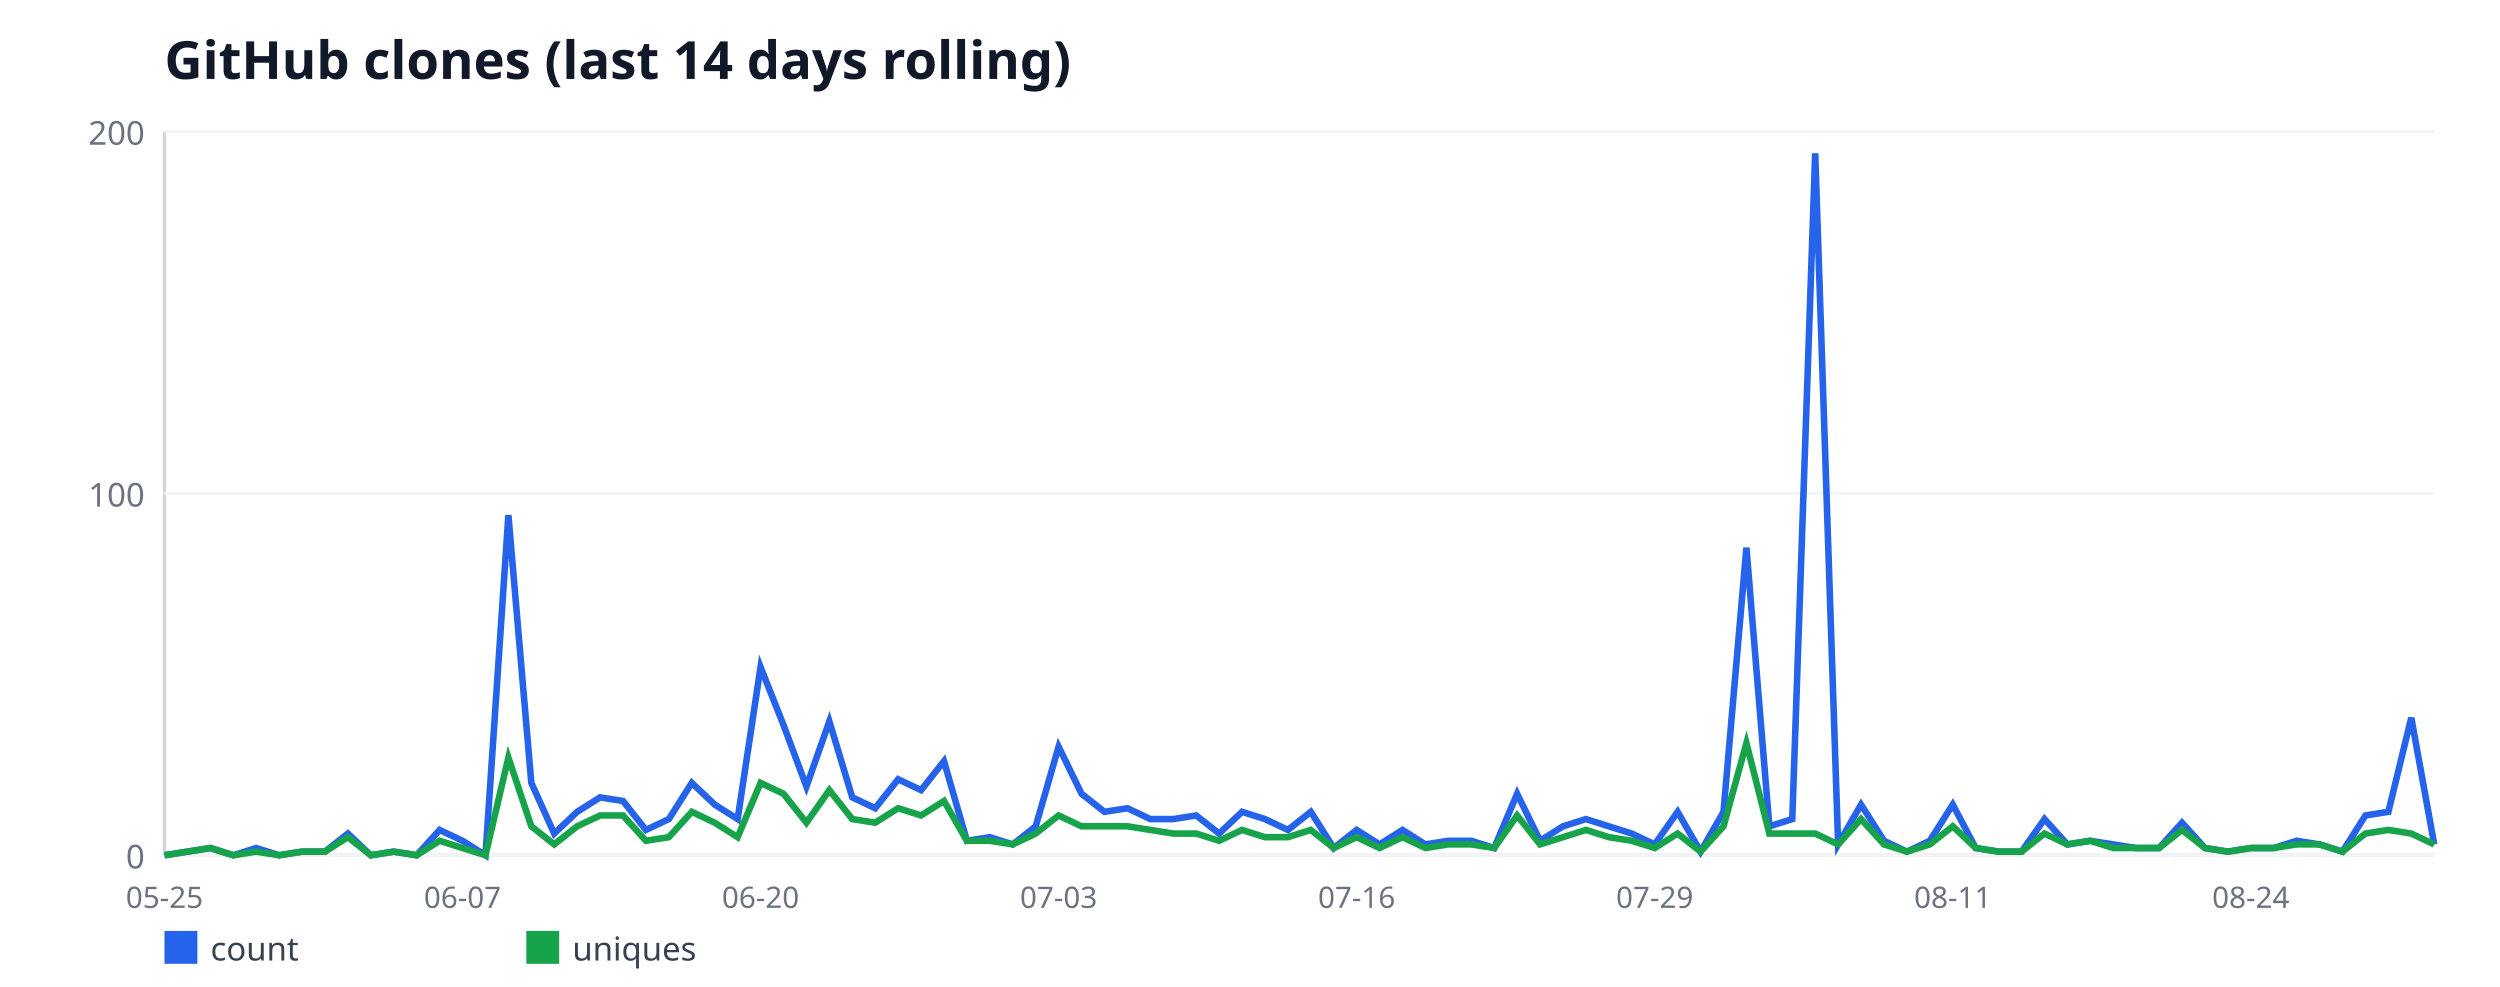
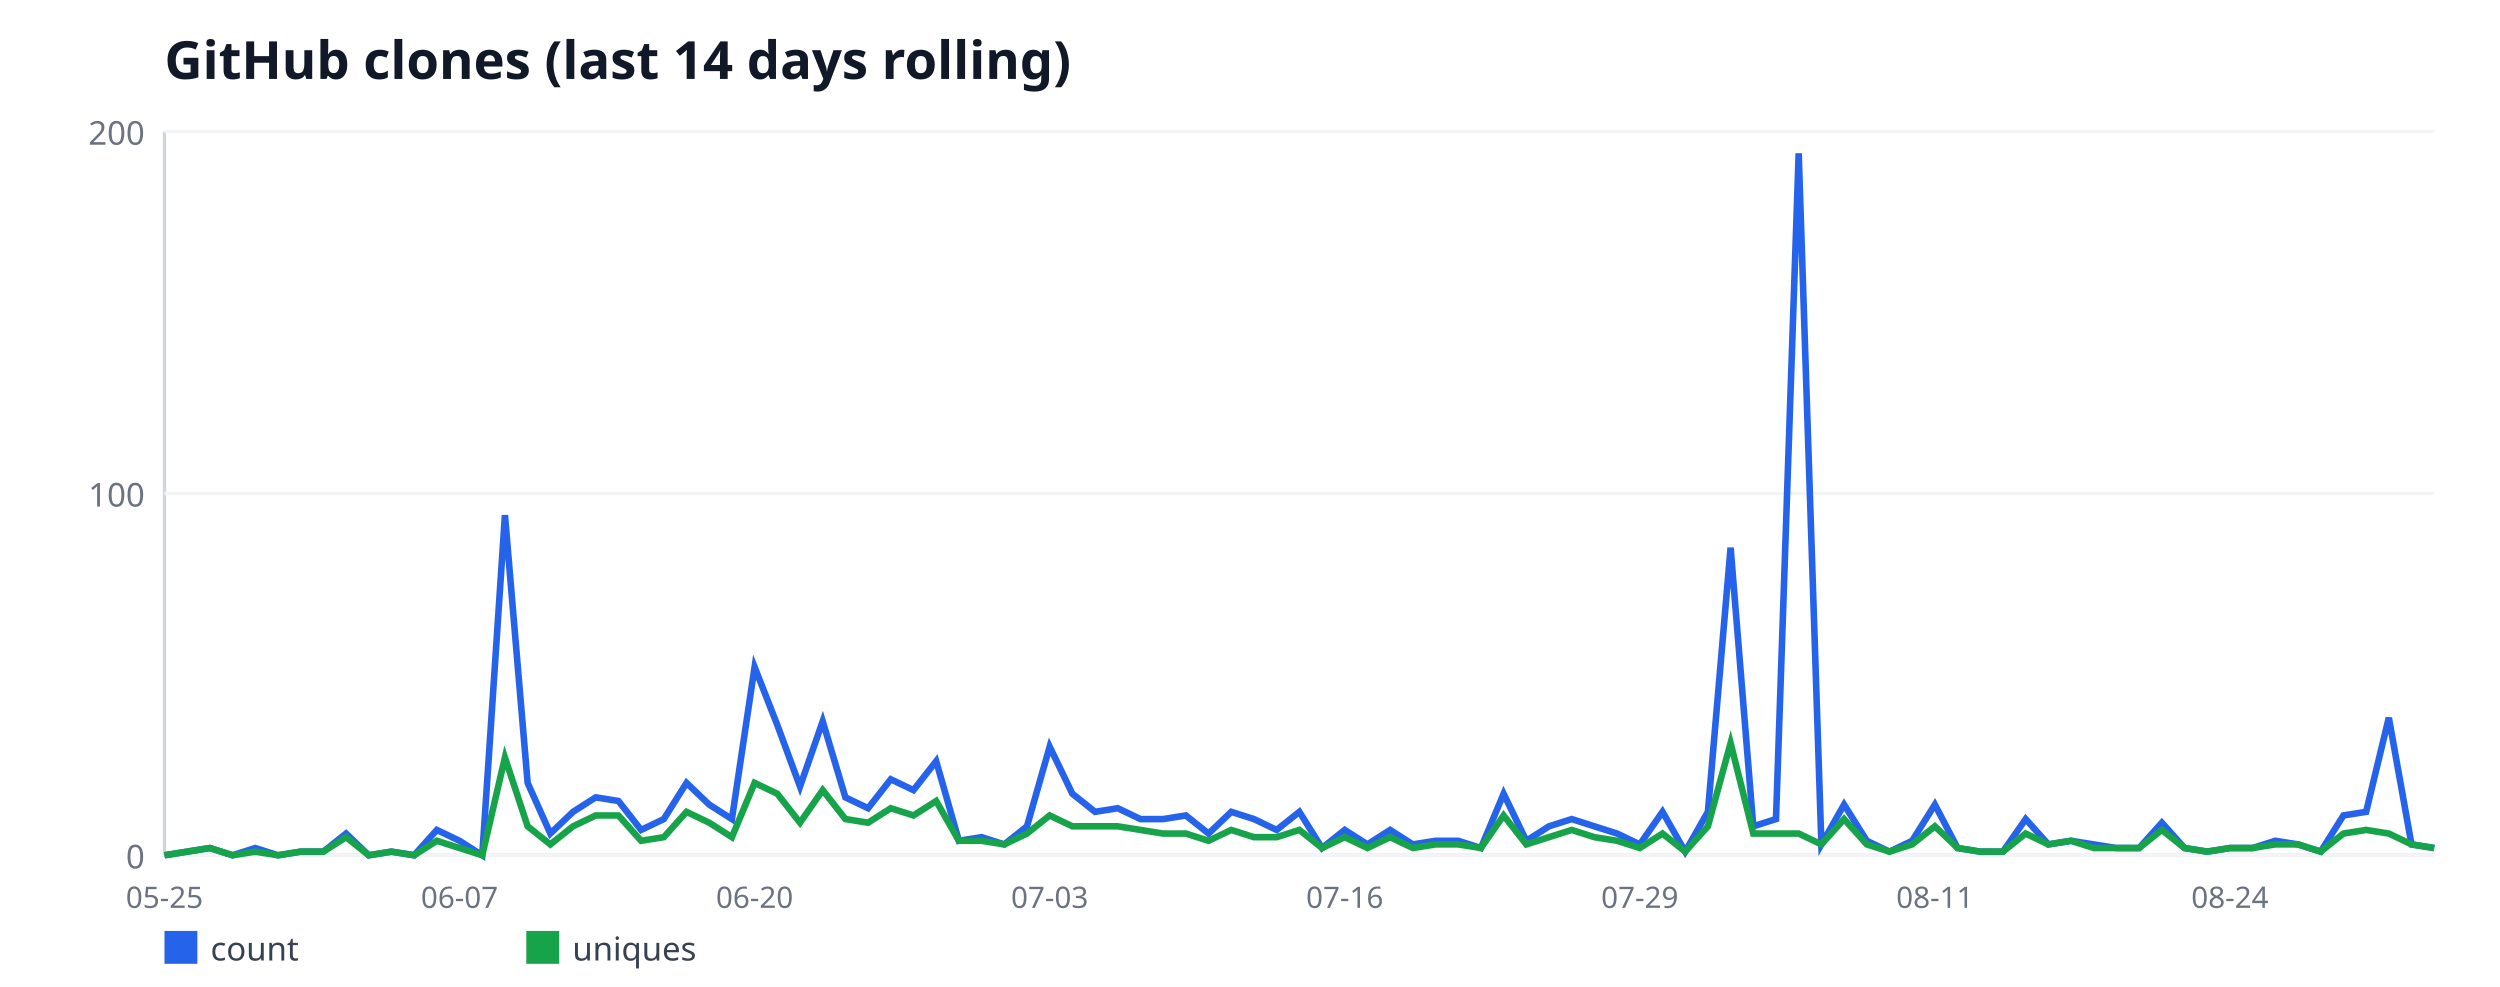
<svg xmlns="http://www.w3.org/2000/svg" width="760" height="300" viewBox="0 0 760 300" font-family="sans-serif">
  <rect width="760" height="300" fill="#ffffff" />
  <text x="50" y="24" font-size="16" font-weight="bold" fill="#111827">GitHub clones (last 14 days rolling)</text>
  <line x1="50" y1="40" x2="50" y2="260" stroke="#d1d5db" stroke-width="1" />
  <line x1="50" y1="260" x2="740" y2="260" stroke="#d1d5db" stroke-width="1" />
  <line x1="50" y1="260" x2="740" y2="260" stroke="#f3f4f6" stroke-width="1" />
  <text x="44" y="264" font-size="10" fill="#6b7280" text-anchor="end">0</text>
  <line x1="50" y1="150" x2="740" y2="150" stroke="#f3f4f6" stroke-width="1" />
  <text x="44" y="154" font-size="10" fill="#6b7280" text-anchor="end">100</text>
  <line x1="50" y1="40" x2="740" y2="40" stroke="#f3f4f6" stroke-width="1" />
  <text x="44" y="44" font-size="10" fill="#6b7280" text-anchor="end">200</text>
  <text x="50" y="276" font-size="9" fill="#6b7280" text-anchor="middle">05-25</text>
-   <text x="140.61" y="276" font-size="9" fill="#6b7280" text-anchor="middle">06-07</text>
-   <text x="231.21" y="276" font-size="9" fill="#6b7280" text-anchor="middle">06-20</text>
-   <text x="321.82" y="276" font-size="9" fill="#6b7280" text-anchor="middle">07-03</text>
-   <text x="412.42" y="276" font-size="9" fill="#6b7280" text-anchor="middle">07-16</text>
-   <text x="503.03" y="276" font-size="9" fill="#6b7280" text-anchor="middle">07-29</text>
-   <text x="593.64" y="276" font-size="9" fill="#6b7280" text-anchor="middle">08-11</text>
-   <text x="684.24" y="276" font-size="9" fill="#6b7280" text-anchor="middle">08-24</text>
-   <polyline fill="none" stroke="#2563eb" stroke-width="2" points="50,260 56.97,258.9 63.94,257.8 70.91,260 77.88,257.8 84.85,260 91.82,258.9 98.79,258.9 105.76,253.4 112.73,260 119.7,258.9 126.67,260 133.64,252.3 140.61,255.6 147.58,260 154.55,156.6 161.52,238 168.48,253.4 175.45,246.8 182.42,242.4 189.39,243.5 196.36,252.3 203.33,249 210.3,238 217.27,244.6 224.24,249 231.21,202.8 238.18,220.4 245.15,239.1 252.12,219.3 259.09,242.4 266.06,245.7 273.03,236.9 280,240.2 286.97,231.4 293.94,255.6 300.91,254.5 307.88,256.7 314.85,251.2 321.82,227 328.79,241.3 335.76,246.8 342.73,245.7 349.7,249 356.67,249 363.64,247.9 370.61,253.4 377.58,246.8 384.55,249 391.52,252.3 398.48,246.8 405.45,257.8 412.42,252.3 419.39,256.7 426.36,252.3 433.33,256.7 440.3,255.6 447.27,255.6 454.24,257.8 461.21,241.3 468.18,255.6 475.15,251.2 482.12,249 489.09,251.2 496.06,253.4 503.03,256.7 510,246.8 516.97,258.9 523.94,246.8 530.91,166.5 537.88,251.2 544.85,249 551.82,46.6 558.79,256.7 565.76,244.6 572.73,255.6 579.7,258.9 586.67,255.6 593.64,244.6 600.61,257.8 607.58,258.9 614.55,258.9 621.52,249 628.48,256.7 635.45,255.6 642.42,256.7 649.39,257.8 656.36,257.8 663.33,250.1 670.3,257.8 677.27,258.9 684.24,257.8 691.21,257.8 698.18,255.6 705.15,256.7 712.12,258.9 719.09,247.9 726.06,246.8 733.03,218.2 740,256.7" />
+   <text x="139.7" y="276" font-size="9" fill="#6b7280" text-anchor="middle">06-07</text>
+   <text x="229.4" y="276" font-size="9" fill="#6b7280" text-anchor="middle">06-20</text>
+   <text x="319.1" y="276" font-size="9" fill="#6b7280" text-anchor="middle">07-03</text>
+   <text x="408.8" y="276" font-size="9" fill="#6b7280" text-anchor="middle">07-16</text>
+   <text x="498.5" y="276" font-size="9" fill="#6b7280" text-anchor="middle">07-29</text>
+   <text x="588.2" y="276" font-size="9" fill="#6b7280" text-anchor="middle">08-11</text>
+   <text x="677.9" y="276" font-size="9" fill="#6b7280" text-anchor="middle">08-24</text>
+   <polyline fill="none" stroke="#2563eb" stroke-width="2" points="50,260 56.9,258.9 63.8,257.8 70.7,260 77.6,257.8 84.5,260 91.4,258.9 98.3,258.9 105.2,253.4 112.1,260 119,258.9 125.9,260 132.8,252.3 139.7,255.6 146.6,260 153.5,156.6 160.4,238 167.3,253.4 174.2,246.8 181.1,242.4 188,243.5 194.9,252.3 201.8,249 208.7,238 215.6,244.6 222.5,249 229.4,202.8 236.3,220.4 243.2,239.1 250.1,219.3 257,242.4 263.9,245.7 270.8,236.9 277.7,240.2 284.6,231.4 291.5,255.6 298.4,254.5 305.3,256.7 312.2,251.2 319.1,227 326,241.3 332.9,246.8 339.8,245.7 346.7,249 353.6,249 360.5,247.9 367.4,253.4 374.3,246.8 381.2,249 388.1,252.3 395,246.8 401.9,257.8 408.8,252.3 415.7,256.7 422.6,252.3 429.5,256.7 436.4,255.6 443.3,255.6 450.2,257.8 457.1,241.3 464,255.6 470.9,251.2 477.8,249 484.7,251.2 491.6,253.4 498.5,256.7 505.4,246.8 512.3,258.9 519.2,246.8 526.1,166.5 533,251.2 539.9,249 546.8,46.6 553.7,256.7 560.6,244.6 567.5,255.6 574.4,258.9 581.3,255.6 588.2,244.6 595.1,257.8 602,258.9 608.9,258.9 615.8,249 622.7,256.7 629.6,255.6 636.5,256.7 643.4,257.8 650.3,257.8 657.2,250.1 664.1,257.8 671,258.9 677.9,257.8 684.8,257.8 691.7,255.6 698.6,256.7 705.5,258.9 712.4,247.9 719.3,246.8 726.2,218.2 733.1,256.7 740,257.8" />
  <rect x="50" y="283" width="10" height="10" fill="#2563eb" />
  <text x="64" y="292" font-size="10" fill="#374151">count</text>
-   <polyline fill="none" stroke="#16a34a" stroke-width="2" points="50,260 56.97,258.9 63.94,257.8 70.91,260 77.88,258.9 84.85,260 91.82,258.9 98.79,258.9 105.76,254.5 112.73,260 119.7,258.9 126.67,260 133.64,255.6 140.61,257.8 147.58,260 154.55,230.3 161.52,251.2 168.48,256.7 175.45,251.2 182.42,247.9 189.39,247.9 196.36,255.6 203.33,254.5 210.3,246.8 217.27,250.1 224.24,254.5 231.21,238 238.18,241.3 245.15,250.1 252.12,240.2 259.09,249 266.06,250.1 273.03,245.7 280,247.9 286.97,243.5 293.94,255.6 300.91,255.6 307.88,256.7 314.85,253.4 321.82,247.9 328.79,251.2 335.76,251.2 342.73,251.2 349.7,252.3 356.67,253.4 363.64,253.4 370.61,255.6 377.58,252.3 384.55,254.5 391.52,254.5 398.48,252.3 405.45,257.8 412.42,254.5 419.39,257.8 426.36,254.5 433.33,257.8 440.3,256.7 447.27,256.7 454.24,257.8 461.21,247.9 468.18,256.7 475.15,254.5 482.12,252.3 489.09,254.5 496.06,255.6 503.03,257.8 510,253.4 516.97,258.9 523.94,251.2 530.91,225.9 537.88,253.4 544.85,253.4 551.82,253.4 558.79,256.7 565.76,249 572.73,256.7 579.7,258.9 586.67,256.7 593.64,251.2 600.61,257.8 607.58,258.9 614.55,258.9 621.52,253.4 628.48,256.7 635.45,255.6 642.42,257.8 649.39,257.8 656.36,257.8 663.33,252.3 670.3,257.8 677.27,258.9 684.24,257.8 691.21,257.8 698.18,256.7 705.15,256.7 712.12,258.9 719.09,253.4 726.06,252.3 733.03,253.4 740,256.7" />
+   <polyline fill="none" stroke="#16a34a" stroke-width="2" points="50,260 56.9,258.9 63.8,257.8 70.7,260 77.6,258.9 84.5,260 91.4,258.9 98.3,258.9 105.2,254.5 112.1,260 119,258.9 125.9,260 132.8,255.6 139.7,257.8 146.6,260 153.5,230.3 160.4,251.2 167.3,256.7 174.2,251.2 181.1,247.9 188,247.9 194.9,255.6 201.8,254.5 208.7,246.8 215.6,250.1 222.5,254.5 229.4,238 236.3,241.3 243.2,250.1 250.1,240.2 257,249 263.9,250.1 270.8,245.7 277.7,247.9 284.6,243.5 291.5,255.6 298.4,255.6 305.3,256.7 312.2,253.4 319.1,247.9 326,251.2 332.9,251.2 339.8,251.2 346.7,252.3 353.6,253.4 360.5,253.4 367.4,255.6 374.3,252.3 381.2,254.5 388.1,254.5 395,252.3 401.9,257.8 408.8,254.5 415.7,257.8 422.6,254.5 429.5,257.8 436.4,256.7 443.3,256.7 450.2,257.8 457.1,247.9 464,256.7 470.9,254.5 477.8,252.3 484.7,254.5 491.6,255.6 498.5,257.8 505.4,253.4 512.3,258.9 519.2,251.2 526.1,225.9 533,253.4 539.9,253.4 546.8,253.4 553.7,256.7 560.6,249 567.5,256.7 574.4,258.9 581.3,256.7 588.2,251.2 595.1,257.8 602,258.9 608.9,258.9 615.8,253.4 622.7,256.7 629.6,255.6 636.5,257.8 643.4,257.8 650.3,257.8 657.2,252.3 664.1,257.8 671,258.9 677.9,257.8 684.8,257.8 691.7,256.7 698.6,256.7 705.5,258.9 712.4,253.4 719.3,252.3 726.2,253.4 733.1,256.7 740,257.8" />
  <rect x="160" y="283" width="10" height="10" fill="#16a34a" />
  <text x="174" y="292" font-size="10" fill="#374151">uniques</text>
</svg>
